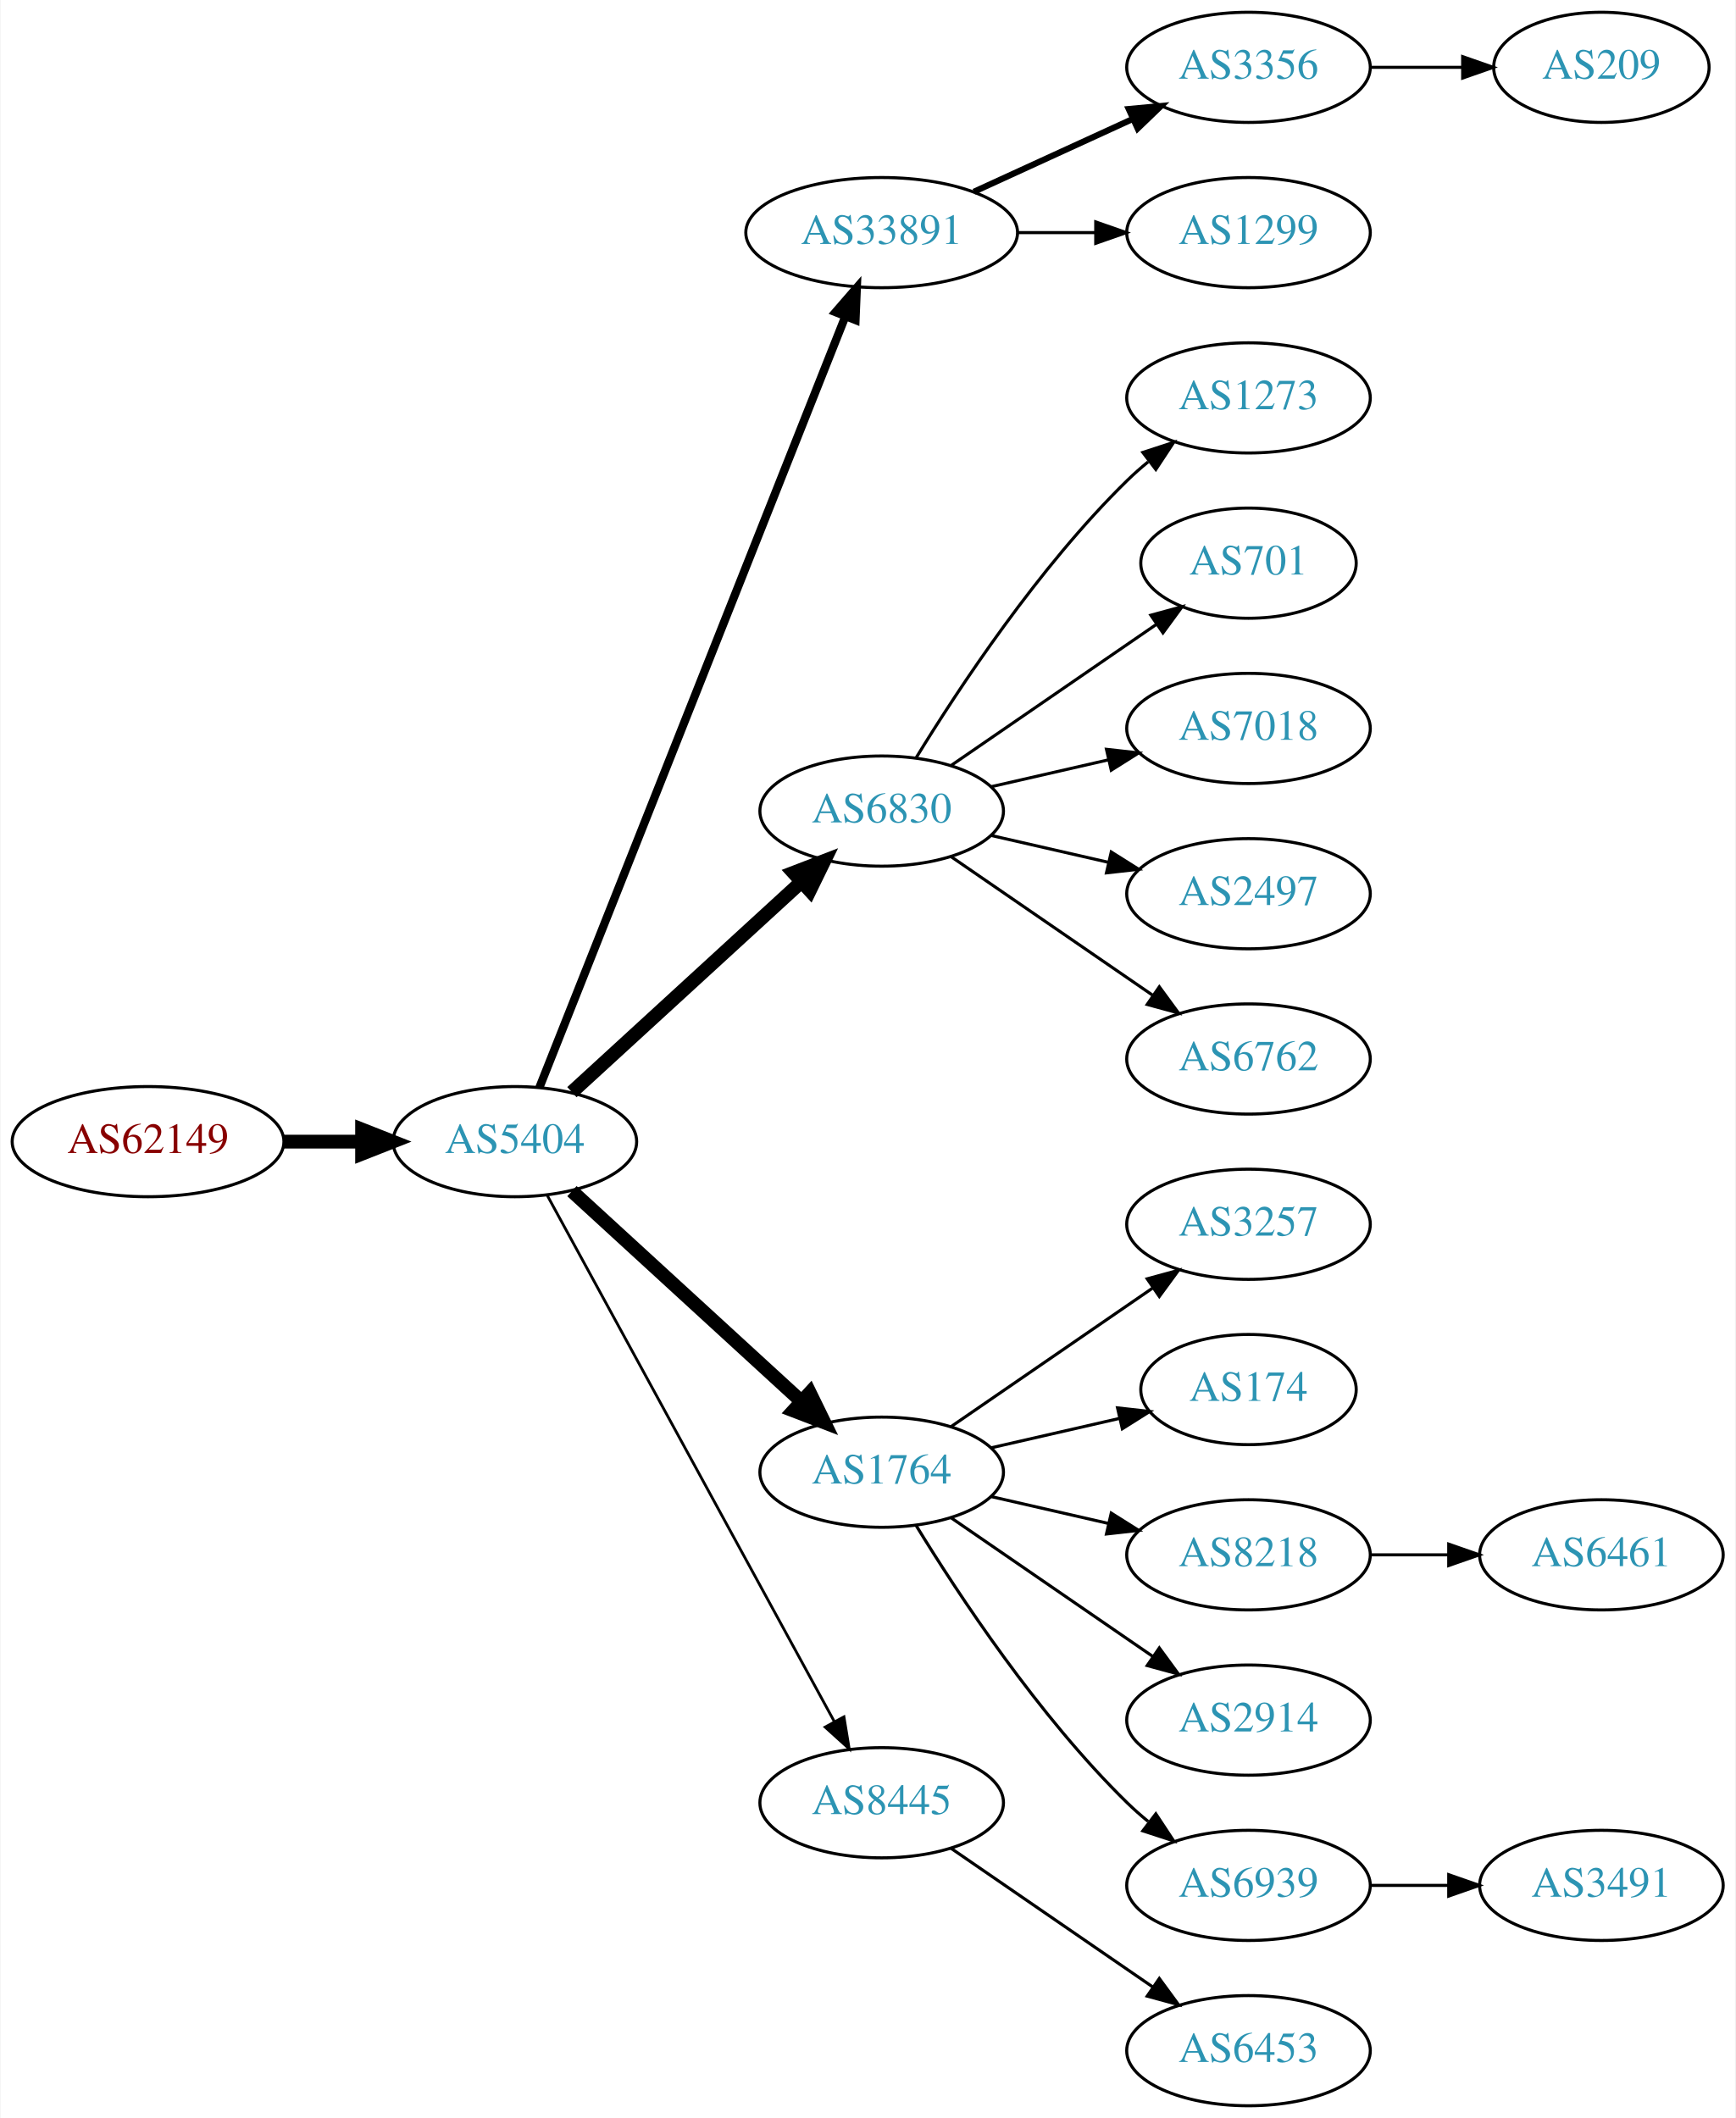
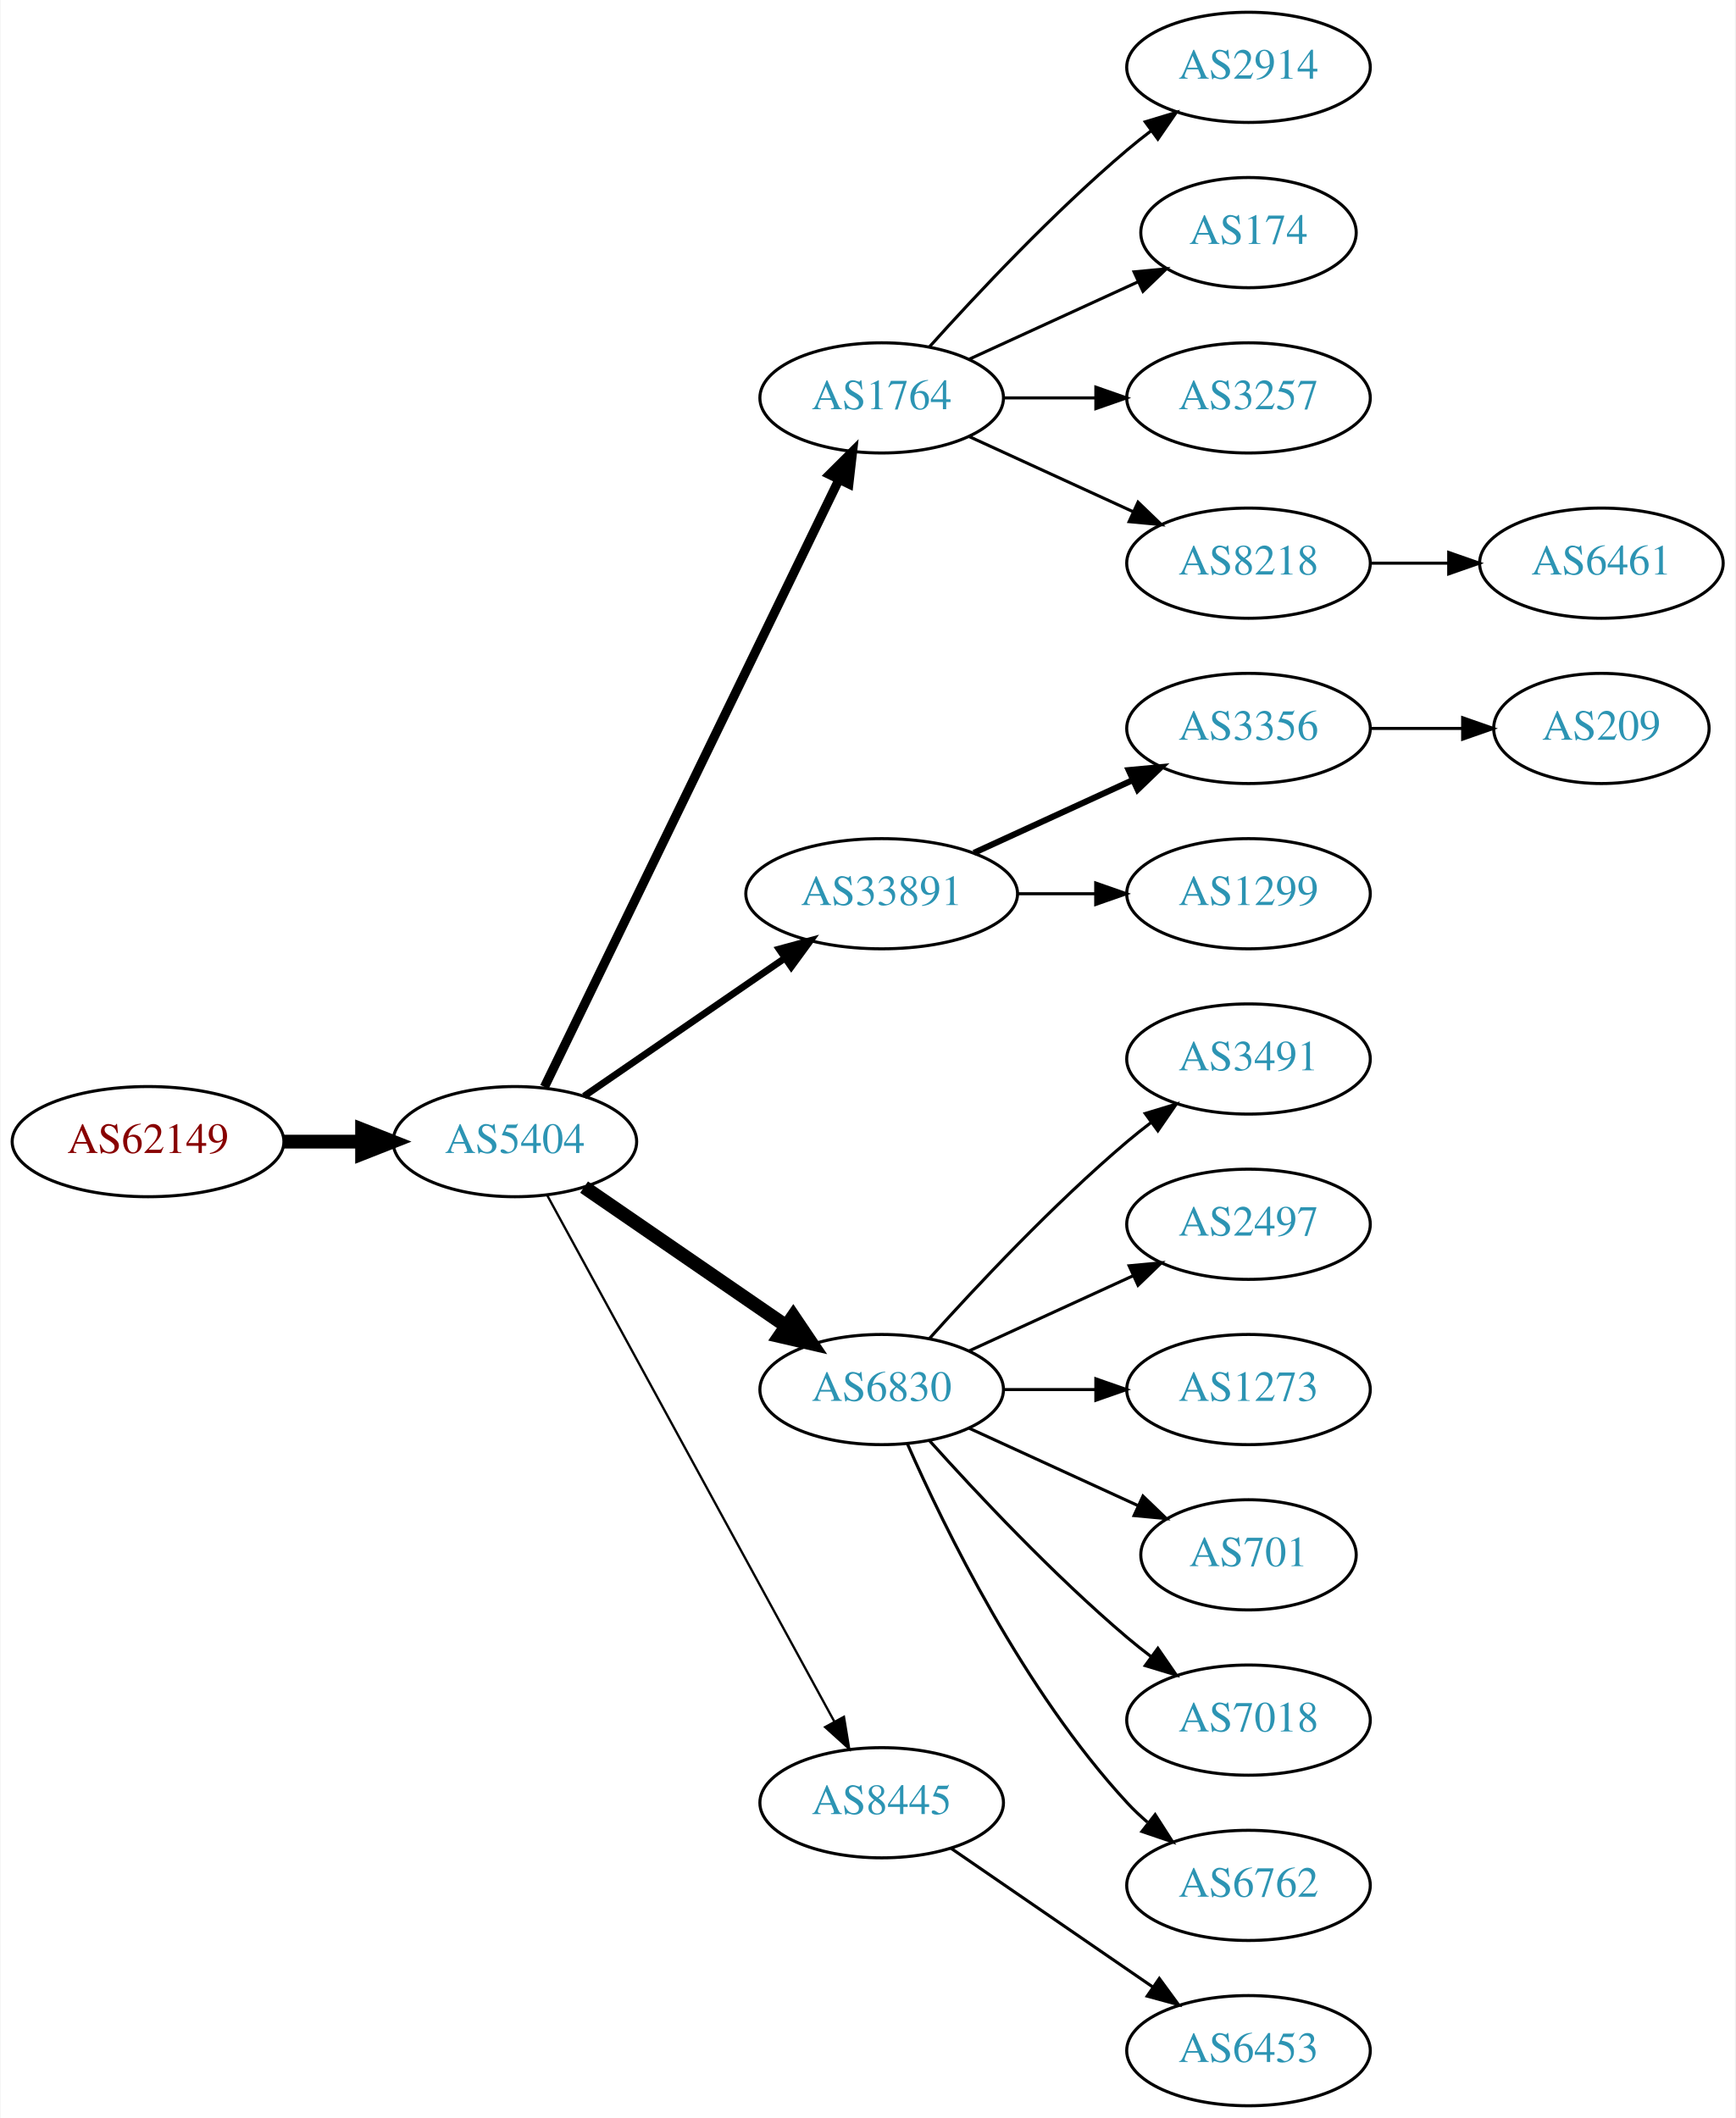
<svg xmlns="http://www.w3.org/2000/svg" xmlns:xlink="http://www.w3.org/1999/xlink" width="567pt" height="692pt" viewBox="0.00 0.00 566.66 692.00">
  <g id="graph0" class="graph" transform="scale(1 1) rotate(0) translate(4 688)">
    <polygon fill="white" stroke="none" points="-4,4 -4,-688 562.663,-688 562.663,4 -4,4" />
    <g id="node1" class="node">
      <g id="a_node1">
        <a xlink:href="/asn/62149" xlink:title="AS62149 ~ Verein Kabel-TV Gerlos [AT]">
          <ellipse fill="#ffffff" stroke="black" cx="44.196" cy="-315" rx="44.393" ry="18" />
          <text text-anchor="middle" x="44.196" y="-311.3" font-family="Times,serif" font-size="14.00" fill="#880000">AS62149</text>
        </a>
      </g>
    </g>
    <g id="node2" class="node">
      <g id="a_node2">
        <a xlink:href="/asn/5404" xlink:title="AS5404 ~ ASN conova communications GmbH [AT]">
          <ellipse fill="#ffffff" stroke="black" cx="164.039" cy="-315" rx="39.794" ry="18" />
          <text text-anchor="middle" x="164.039" y="-311.3" font-family="Times,serif" font-size="14.00" fill="#2c94b3">AS5404</text>
        </a>
      </g>
    </g>
    <g id="edge1" class="edge">
      <path fill="none" stroke="black" stroke-width="4.5" d="M88.407,-315C96.72,-315 105.482,-315 113.965,-315" />
      <polygon fill="black" stroke="black" stroke-width="4.5" points="114.123,-318.938 124.123,-315 114.123,-311.063 114.123,-318.938" />
    </g>
    <g id="node3" class="node">
      <g id="a_node3">
-         <a xlink:href="/asn/33891" xlink:title="AS33891 ~ CORE-BACKBONE GMBH GLOBAL NETWORK [DE]">
-           <ellipse fill="#ffffff" stroke="black" cx="283.881" cy="-612" rx="44.393" ry="18" />
-           <text text-anchor="middle" x="283.881" y="-608.3" font-family="Times,serif" font-size="14.00" fill="#2c94b3">AS33891</text>
+         <a xlink:href="/asn/1764" xlink:title="AS1764 ~ NEXTLAYER-AS [AT]">
+           <ellipse fill="#ffffff" stroke="black" cx="283.881" cy="-558" rx="39.794" ry="18" />
+           <text text-anchor="middle" x="283.881" y="-554.3" font-family="Times,serif" font-size="14.00" fill="#2c94b3">AS1764</text>
        </a>
      </g>
    </g>
    <g id="edge2" class="edge">
-       <path fill="none" stroke="black" stroke-width="2.7" d="M172.057,-332.689C191.824,-382.507 248.066,-524.254 271.944,-584.436" />
-       <polygon fill="black" stroke="black" stroke-width="2.7" points="268.809,-586.024 275.75,-594.028 275.315,-583.442 268.809,-586.024" />
+       <path fill="none" stroke="black" stroke-width="3" d="M173.704,-332.868C194.184,-375.101 245.672,-481.272 269.898,-531.227" />
+       <polygon fill="black" stroke="black" stroke-width="3" points="266.849,-532.963 274.362,-540.433 273.148,-529.908 266.849,-532.963" />
    </g>
    <g id="node4" class="node">
      <g id="a_node4">
-         <a xlink:href="/asn/6830" xlink:title="AS6830 ~ LibertyGlobal [AT]">
-           <ellipse fill="#ffffff" stroke="black" cx="283.881" cy="-423" rx="39.794" ry="18" />
-           <text text-anchor="middle" x="283.881" y="-419.3" font-family="Times,serif" font-size="14.00" fill="#2c94b3">AS6830</text>
+         <a xlink:href="/asn/33891" xlink:title="AS33891 ~ CORE-BACKBONE GMBH GLOBAL NETWORK [DE]">
+           <ellipse fill="#ffffff" stroke="black" cx="283.881" cy="-396" rx="44.393" ry="18" />
+           <text text-anchor="middle" x="283.881" y="-392.3" font-family="Times,serif" font-size="14.00" fill="#2c94b3">AS33891</text>
        </a>
      </g>
    </g>
    <g id="edge3" class="edge">
-       <path fill="none" stroke="black" stroke-width="4.5" d="M182.681,-331.169C202.554,-349.382 235.016,-379.133 257.585,-399.817" />
-       <polygon fill="black" stroke="black" stroke-width="4.5" points="255.086,-402.867 265.118,-406.721 260.406,-397.061 255.086,-402.867" />
+       <path fill="none" stroke="black" stroke-width="2.25" d="M186.653,-329.857C205.025,-342.485 231.618,-360.764 252.195,-374.907" />
+       <polygon fill="black" stroke="black" stroke-width="2.25" points="250.38,-377.907 260.603,-380.687 254.345,-372.138 250.38,-377.907" />
    </g>
    <g id="node5" class="node">
      <g id="a_node5">
-         <a xlink:href="/asn/1764" xlink:title="AS1764 ~ NEXTLAYER-AS [AT]">
-           <ellipse fill="#ffffff" stroke="black" cx="283.881" cy="-207" rx="39.794" ry="18" />
-           <text text-anchor="middle" x="283.881" y="-203.3" font-family="Times,serif" font-size="14.00" fill="#2c94b3">AS1764</text>
+         <a xlink:href="/asn/6830" xlink:title="AS6830 ~ LibertyGlobal [AT]">
+           <ellipse fill="#ffffff" stroke="black" cx="283.881" cy="-234" rx="39.794" ry="18" />
+           <text text-anchor="middle" x="283.881" y="-230.3" font-family="Times,serif" font-size="14.00" fill="#2c94b3">AS6830</text>
        </a>
      </g>
    </g>
    <g id="edge4" class="edge">
-       <path fill="none" stroke="black" stroke-width="4.5" d="M182.681,-298.831C202.554,-280.618 235.016,-250.867 257.585,-230.183" />
-       <polygon fill="black" stroke="black" stroke-width="4.5" points="260.406,-232.939 265.118,-223.279 255.086,-227.133 260.406,-232.939" />
+       <path fill="none" stroke="black" stroke-width="4.5" d="M186.653,-300.143C205.141,-287.435 231.955,-269.005 252.585,-254.825" />
+       <polygon fill="black" stroke="black" stroke-width="4.5" points="254.994,-257.946 261.005,-249.037 250.534,-251.456 254.994,-257.946" />
    </g>
    <g id="node6" class="node">
      <g id="a_node6">
        <a xlink:href="/asn/8445" xlink:title="AS8445 ~ SALZBURG-AG-AS [AT]">
          <ellipse fill="#ffffff" stroke="black" cx="283.881" cy="-99" rx="39.794" ry="18" />
          <text text-anchor="middle" x="283.881" y="-95.3" font-family="Times,serif" font-size="14.00" fill="#2c94b3">AS8445</text>
        </a>
      </g>
    </g>
    <g id="edge5" class="edge">
-       <path fill="none" stroke="black" stroke-width="0.9" d="M174.682,-297.324C195.364,-259.416 244.076,-170.127 268.456,-125.441" />
-       <polygon fill="black" stroke="black" stroke-width="0.9" points="271.553,-127.072 273.27,-116.617 265.408,-123.72 271.553,-127.072" />
+       <path fill="none" stroke="black" stroke-width="0.75" d="M174.682,-297.324C195.364,-259.416 244.076,-170.127 268.456,-125.441" />
+       <polygon fill="black" stroke="black" stroke-width="0.75" points="271.553,-127.072 273.27,-116.617 265.408,-123.72 271.553,-127.072" />
    </g>
    <g id="node7" class="node">
      <g id="a_node7">
-         <a xlink:href="/asn/3356" xlink:title="AS3356 ~ Level 3 Parent, LLC [US]">
+         <a xlink:href="/asn/2914" xlink:title="AS2914 ~ NTT America, Inc. [US]">
          <ellipse fill="#ffffff" stroke="black" cx="403.724" cy="-666" rx="39.794" ry="18" />
-           <text text-anchor="middle" x="403.724" y="-662.3" font-family="Times,serif" font-size="14.00" fill="#2c94b3">AS3356</text>
+           <text text-anchor="middle" x="403.724" y="-662.3" font-family="Times,serif" font-size="14.00" fill="#2c94b3">AS2914</text>
        </a>
      </g>
    </g>
    <g id="edge6" class="edge">
-       <path fill="none" stroke="black" stroke-width="2" d="M314.011,-625.348C329.622,-632.502 349.02,-641.391 365.692,-649.03" />
-       <polygon fill="black" stroke="black" stroke-width="2" points="364.595,-652.378 375.144,-653.362 367.511,-646.014 364.595,-652.378" />
+       <path fill="none" stroke="black" d="M299.527,-574.725C314.828,-591.765 339.925,-618.523 364.077,-639 366.574,-641.117 369.235,-643.232 371.946,-645.293" />
+       <polygon fill="black" stroke="black" points="369.983,-648.194 380.123,-651.266 374.112,-642.541 369.983,-648.194" />
    </g>
    <g id="node8" class="node">
      <g id="a_node8">
-         <a xlink:href="/asn/1299" xlink:title="AS1299 ~ Telia Carrier [EU]">
-           <ellipse fill="#ffffff" stroke="black" cx="403.724" cy="-612" rx="39.794" ry="18" />
-           <text text-anchor="middle" x="403.724" y="-608.3" font-family="Times,serif" font-size="14.00" fill="#2c94b3">AS1299</text>
+         <a xlink:href="/asn/174" xlink:title="AS174 ~ Cogent Communications [US]">
+           <ellipse fill="#ffffff" stroke="black" cx="403.724" cy="-612" rx="35.194" ry="18" />
+           <text text-anchor="middle" x="403.724" y="-608.3" font-family="Times,serif" font-size="14.00" fill="#2c94b3">AS174</text>
        </a>
      </g>
    </g>
    <g id="edge7" class="edge">
-       <path fill="none" stroke="black" d="M328.092,-612C336.405,-612 345.168,-612 353.65,-612" />
-       <polygon fill="black" stroke="black" points="353.809,-615.5 363.809,-612 353.809,-608.5 353.809,-615.5" />
+       <path fill="none" stroke="black" d="M312.51,-570.661C328.926,-578.183 349.908,-587.798 367.505,-595.861" />
+       <polygon fill="black" stroke="black" points="366.333,-599.174 376.882,-600.158 369.249,-592.811 366.333,-599.174" />
    </g>
    <g id="node9" class="node">
      <g id="a_node9">
-         <a xlink:href="/asn/1273" xlink:title="AS1273 ~ Vodafone Group PLC [EU]">
+         <a xlink:href="/asn/3257" xlink:title="AS3257 ~ GTT [DE]">
          <ellipse fill="#ffffff" stroke="black" cx="403.724" cy="-558" rx="39.794" ry="18" />
-           <text text-anchor="middle" x="403.724" y="-554.3" font-family="Times,serif" font-size="14.00" fill="#2c94b3">AS1273</text>
+           <text text-anchor="middle" x="403.724" y="-554.3" font-family="Times,serif" font-size="14.00" fill="#2c94b3">AS3257</text>
        </a>
      </g>
    </g>
    <g id="edge8" class="edge">
-       <path fill="none" stroke="black" d="M295.147,-440.44C308.955,-462.991 335.144,-502.722 364.077,-531 366.217,-533.092 368.535,-535.137 370.934,-537.106" />
-       <polygon fill="black" stroke="black" points="369.201,-540.185 379.276,-543.464 373.445,-534.618 369.201,-540.185" />
+       <path fill="none" stroke="black" d="M323.794,-558C333.347,-558 343.697,-558 353.659,-558" />
+       <polygon fill="black" stroke="black" points="353.852,-561.5 363.852,-558 353.852,-554.5 353.852,-561.5" />
    </g>
    <g id="node10" class="node">
      <g id="a_node10">
-         <a xlink:href="/asn/701" xlink:title="AS701 ~ UUNET [US]">
-           <ellipse fill="#ffffff" stroke="black" cx="403.724" cy="-504" rx="35.194" ry="18" />
-           <text text-anchor="middle" x="403.724" y="-500.3" font-family="Times,serif" font-size="14.00" fill="#2c94b3">AS701</text>
+         <a xlink:href="/asn/8218" xlink:title="AS8218 ~ legacy Neotelecoms [FR]">
+           <ellipse fill="#ffffff" stroke="black" cx="403.724" cy="-504" rx="39.794" ry="18" />
+           <text text-anchor="middle" x="403.724" y="-500.3" font-family="Times,serif" font-size="14.00" fill="#2c94b3">AS8218</text>
        </a>
      </g>
    </g>
    <g id="edge9" class="edge">
-       <path fill="none" stroke="black" d="M306.495,-437.857C325.333,-450.805 352.812,-469.693 373.588,-483.973" />
-       <polygon fill="black" stroke="black" points="371.813,-487.001 382.037,-489.781 375.779,-481.232 371.813,-487.001" />
+       <path fill="none" stroke="black" d="M312.51,-545.339C328.467,-538.027 348.738,-528.739 366.02,-520.819" />
+       <polygon fill="black" stroke="black" points="367.635,-523.929 375.268,-516.581 364.719,-517.565 367.635,-523.929" />
    </g>
    <g id="node11" class="node">
      <g id="a_node11">
-         <a xlink:href="/asn/7018" xlink:title="AS7018 ~ AT&amp;T Services, Inc. [US]">
+         <a xlink:href="/asn/3356" xlink:title="AS3356 ~ Level 3 Parent, LLC [US]">
          <ellipse fill="#ffffff" stroke="black" cx="403.724" cy="-450" rx="39.794" ry="18" />
-           <text text-anchor="middle" x="403.724" y="-446.3" font-family="Times,serif" font-size="14.00" fill="#2c94b3">AS7018</text>
+           <text text-anchor="middle" x="403.724" y="-446.3" font-family="Times,serif" font-size="14.00" fill="#2c94b3">AS3356</text>
        </a>
      </g>
    </g>
    <g id="edge10" class="edge">
-       <path fill="none" stroke="black" d="M319.6,-430.955C331.6,-433.704 345.221,-436.825 357.914,-439.733" />
-       <polygon fill="black" stroke="black" points="357.316,-443.187 367.845,-442.009 358.88,-436.364 357.316,-443.187" />
+       <path fill="none" stroke="black" stroke-width="2" d="M314.011,-409.348C329.622,-416.502 349.02,-425.391 365.692,-433.03" />
+       <polygon fill="black" stroke="black" stroke-width="2" points="364.595,-436.378 375.144,-437.362 367.511,-430.014 364.595,-436.378" />
    </g>
    <g id="node12" class="node">
      <g id="a_node12">
-         <a xlink:href="/asn/2497" xlink:title="AS2497 ~ Internet Initiative Japan Inc. [JP]">
+         <a xlink:href="/asn/1299" xlink:title="AS1299 ~ Telia Carrier [EU]">
          <ellipse fill="#ffffff" stroke="black" cx="403.724" cy="-396" rx="39.794" ry="18" />
-           <text text-anchor="middle" x="403.724" y="-392.3" font-family="Times,serif" font-size="14.00" fill="#2c94b3">AS2497</text>
+           <text text-anchor="middle" x="403.724" y="-392.3" font-family="Times,serif" font-size="14.00" fill="#2c94b3">AS1299</text>
        </a>
      </g>
    </g>
    <g id="edge11" class="edge">
-       <path fill="none" stroke="black" d="M319.6,-415.045C331.6,-412.296 345.221,-409.175 357.914,-406.267" />
-       <polygon fill="black" stroke="black" points="358.88,-409.636 367.845,-403.991 357.316,-402.813 358.88,-409.636" />
-     </g>
-     <g id="node13" class="node">
-       <g id="a_node13">
-         <a xlink:href="/asn/6762" xlink:title="AS6762 ~ TELECOM ITALIA SPARKLE S.p.A. [IT]">
-           <ellipse fill="#ffffff" stroke="black" cx="403.724" cy="-342" rx="39.794" ry="18" />
-           <text text-anchor="middle" x="403.724" y="-338.3" font-family="Times,serif" font-size="14.00" fill="#2c94b3">AS6762</text>
-         </a>
-       </g>
-     </g>
-     <g id="edge12" class="edge">
-       <path fill="none" stroke="black" d="M306.495,-408.143C324.984,-395.435 351.798,-377.005 372.427,-362.825" />
-       <polygon fill="black" stroke="black" points="374.589,-365.586 380.848,-357.037 370.624,-359.817 374.589,-365.586" />
+       <path fill="none" stroke="black" d="M328.092,-396C336.405,-396 345.168,-396 353.65,-396" />
+       <polygon fill="black" stroke="black" points="353.809,-399.5 363.809,-396 353.809,-392.5 353.809,-399.5" />
    </g>
    <g id="node14" class="node">
      <g id="a_node14">
-         <a xlink:href="/asn/3257" xlink:title="AS3257 ~ GTT [DE]">
-           <ellipse fill="#ffffff" stroke="black" cx="403.724" cy="-288" rx="39.794" ry="18" />
-           <text text-anchor="middle" x="403.724" y="-284.3" font-family="Times,serif" font-size="14.00" fill="#2c94b3">AS3257</text>
+         <a xlink:href="/asn/3491" xlink:title="AS3491 ~ PCCW Global, Inc. [US]">
+           <ellipse fill="#ffffff" stroke="black" cx="403.724" cy="-342" rx="39.794" ry="18" />
+           <text text-anchor="middle" x="403.724" y="-338.3" font-family="Times,serif" font-size="14.00" fill="#2c94b3">AS3491</text>
        </a>
      </g>
    </g>
    <g id="edge13" class="edge">
-       <path fill="none" stroke="black" d="M306.495,-221.857C324.984,-234.565 351.798,-252.995 372.427,-267.175" />
-       <polygon fill="black" stroke="black" points="370.624,-270.183 380.848,-272.963 374.589,-264.414 370.624,-270.183" />
+       <path fill="none" stroke="black" d="M299.527,-250.725C314.828,-267.765 339.925,-294.523 364.077,-315 366.574,-317.117 369.235,-319.232 371.946,-321.293" />
+       <polygon fill="black" stroke="black" points="369.983,-324.194 380.123,-327.266 374.112,-318.541 369.983,-324.194" />
    </g>
    <g id="node15" class="node">
      <g id="a_node15">
-         <a xlink:href="/asn/174" xlink:title="AS174 ~ Cogent Communications [US]">
-           <ellipse fill="#ffffff" stroke="black" cx="403.724" cy="-234" rx="35.194" ry="18" />
-           <text text-anchor="middle" x="403.724" y="-230.3" font-family="Times,serif" font-size="14.00" fill="#2c94b3">AS174</text>
+         <a xlink:href="/asn/2497" xlink:title="AS2497 ~ Internet Initiative Japan Inc. [JP]">
+           <ellipse fill="#ffffff" stroke="black" cx="403.724" cy="-288" rx="39.794" ry="18" />
+           <text text-anchor="middle" x="403.724" y="-284.3" font-family="Times,serif" font-size="14.00" fill="#2c94b3">AS2497</text>
        </a>
      </g>
    </g>
    <g id="edge14" class="edge">
-       <path fill="none" stroke="black" d="M319.6,-214.955C332.693,-217.955 347.715,-221.396 361.356,-224.522" />
-       <polygon fill="black" stroke="black" points="360.934,-228.016 371.463,-226.838 362.497,-221.193 360.934,-228.016" />
+       <path fill="none" stroke="black" d="M312.51,-246.661C328.467,-253.973 348.738,-263.261 366.02,-271.181" />
+       <polygon fill="black" stroke="black" points="364.719,-274.435 375.268,-275.419 367.635,-268.071 364.719,-274.435" />
    </g>
    <g id="node16" class="node">
      <g id="a_node16">
-         <a xlink:href="/asn/8218" xlink:title="AS8218 ~ legacy Neotelecoms [FR]">
-           <ellipse fill="#ffffff" stroke="black" cx="403.724" cy="-180" rx="39.794" ry="18" />
-           <text text-anchor="middle" x="403.724" y="-176.3" font-family="Times,serif" font-size="14.00" fill="#2c94b3">AS8218</text>
+         <a xlink:href="/asn/1273" xlink:title="AS1273 ~ Vodafone Group PLC [EU]">
+           <ellipse fill="#ffffff" stroke="black" cx="403.724" cy="-234" rx="39.794" ry="18" />
+           <text text-anchor="middle" x="403.724" y="-230.3" font-family="Times,serif" font-size="14.00" fill="#2c94b3">AS1273</text>
        </a>
      </g>
    </g>
    <g id="edge15" class="edge">
-       <path fill="none" stroke="black" d="M319.6,-199.045C331.6,-196.296 345.221,-193.175 357.914,-190.267" />
-       <polygon fill="black" stroke="black" points="358.88,-193.636 367.845,-187.991 357.316,-186.813 358.88,-193.636" />
+       <path fill="none" stroke="black" d="M323.794,-234C333.347,-234 343.697,-234 353.659,-234" />
+       <polygon fill="black" stroke="black" points="353.852,-237.5 363.852,-234 353.852,-230.5 353.852,-237.5" />
    </g>
    <g id="node17" class="node">
      <g id="a_node17">
-         <a xlink:href="/asn/2914" xlink:title="AS2914 ~ NTT America, Inc. [US]">
-           <ellipse fill="#ffffff" stroke="black" cx="403.724" cy="-126" rx="39.794" ry="18" />
-           <text text-anchor="middle" x="403.724" y="-122.3" font-family="Times,serif" font-size="14.00" fill="#2c94b3">AS2914</text>
+         <a xlink:href="/asn/701" xlink:title="AS701 ~ UUNET [US]">
+           <ellipse fill="#ffffff" stroke="black" cx="403.724" cy="-180" rx="35.194" ry="18" />
+           <text text-anchor="middle" x="403.724" y="-176.3" font-family="Times,serif" font-size="14.00" fill="#2c94b3">AS701</text>
        </a>
      </g>
    </g>
    <g id="edge16" class="edge">
-       <path fill="none" stroke="black" d="M306.495,-192.143C324.984,-179.435 351.798,-161.005 372.427,-146.825" />
-       <polygon fill="black" stroke="black" points="374.589,-149.586 380.848,-141.037 370.624,-143.817 374.589,-149.586" />
+       <path fill="none" stroke="black" d="M312.51,-221.339C328.926,-213.817 349.908,-204.202 367.505,-196.139" />
+       <polygon fill="black" stroke="black" points="369.249,-199.189 376.882,-191.842 366.333,-192.826 369.249,-199.189" />
    </g>
    <g id="node18" class="node">
      <g id="a_node18">
-         <a xlink:href="/asn/6939" xlink:title="AS6939 ~ Hurricane Electric LLC [US]">
+         <a xlink:href="/asn/7018" xlink:title="AS7018 ~ AT&amp;T Services, Inc. [US]">
+           <ellipse fill="#ffffff" stroke="black" cx="403.724" cy="-126" rx="39.794" ry="18" />
+           <text text-anchor="middle" x="403.724" y="-122.3" font-family="Times,serif" font-size="14.00" fill="#2c94b3">AS7018</text>
+         </a>
+       </g>
+     </g>
+     <g id="edge17" class="edge">
+       <path fill="none" stroke="black" d="M299.527,-217.275C314.828,-200.235 339.925,-173.477 364.077,-153 366.574,-150.883 369.235,-148.768 371.946,-146.707" />
+       <polygon fill="black" stroke="black" points="374.112,-149.459 380.123,-140.734 369.983,-143.806 374.112,-149.459" />
+     </g>
+     <g id="node19" class="node">
+       <g id="a_node19">
+         <a xlink:href="/asn/6762" xlink:title="AS6762 ~ TELECOM ITALIA SPARKLE S.p.A. [IT]">
          <ellipse fill="#ffffff" stroke="black" cx="403.724" cy="-72" rx="39.794" ry="18" />
-           <text text-anchor="middle" x="403.724" y="-68.3" font-family="Times,serif" font-size="14.00" fill="#2c94b3">AS6939</text>
-         </a>
-       </g>
-     </g>
-     <g id="edge17" class="edge">
-       <path fill="none" stroke="black" d="M295.147,-189.56C308.955,-167.009 335.144,-127.278 364.077,-99 366.217,-96.908 368.535,-94.863 370.934,-92.894" />
-       <polygon fill="black" stroke="black" points="373.445,-95.382 379.276,-86.536 369.201,-89.815 373.445,-95.382" />
-     </g>
-     <g id="node22" class="node">
-       <g id="a_node22">
+           <text text-anchor="middle" x="403.724" y="-68.3" font-family="Times,serif" font-size="14.00" fill="#2c94b3">AS6762</text>
+         </a>
+       </g>
+     </g>
+     <g id="edge18" class="edge">
+       <path fill="none" stroke="black" d="M292.297,-216.239C304.365,-188.817 330.337,-135.527 364.077,-99 366.108,-96.802 368.347,-94.681 370.693,-92.66" />
+       <polygon fill="black" stroke="black" points="373.22,-95.126 378.937,-86.206 368.905,-89.614 373.22,-95.126" />
+     </g>
+     <g id="node20" class="node">
+       <g id="a_node20">
        <a xlink:href="/asn/6453" xlink:title="AS6453 ~ TATA COMMUNICATIONS (AMERICA) INC [US]">
          <ellipse fill="#ffffff" stroke="black" cx="403.724" cy="-18" rx="39.794" ry="18" />
          <text text-anchor="middle" x="403.724" y="-14.3" font-family="Times,serif" font-size="14.00" fill="#2c94b3">AS6453</text>
        </a>
      </g>
    </g>
-     <g id="edge21" class="edge">
+     <g id="edge19" class="edge">
      <path fill="none" stroke="black" d="M306.495,-84.143C324.984,-71.435 351.798,-53.005 372.427,-38.825" />
      <polygon fill="black" stroke="black" points="374.589,-41.586 380.848,-33.037 370.624,-35.817 374.589,-41.586" />
    </g>
-     <g id="node19" class="node">
-       <g id="a_node19">
-         <a xlink:href="/asn/209" xlink:title="AS209 ~ CenturyLink Communications, LLC [US]">
-           <ellipse fill="#ffffff" stroke="black" cx="519.017" cy="-666" rx="35.194" ry="18" />
-           <text text-anchor="middle" x="519.017" y="-662.3" font-family="Times,serif" font-size="14.00" fill="#2c94b3">AS209</text>
-         </a>
-       </g>
-     </g>
-     <g id="edge18" class="edge">
-       <path fill="none" stroke="black" d="M443.396,-666C453.101,-666 463.592,-666 473.555,-666" />
-       <polygon fill="black" stroke="black" points="473.691,-669.5 483.691,-666 473.691,-662.5 473.691,-669.5" />
-     </g>
-     <g id="node20" class="node">
-       <g id="a_node20">
-         <a xlink:href="/asn/6461" xlink:title="AS6461 ~ Zayo Bandwidth [US]">
-           <ellipse fill="#ffffff" stroke="black" cx="519.017" cy="-180" rx="39.794" ry="18" />
-           <text text-anchor="middle" x="519.017" y="-176.3" font-family="Times,serif" font-size="14.00" fill="#2c94b3">AS6461</text>
-         </a>
-       </g>
-     </g>
-     <g id="edge19" class="edge">
-       <path fill="none" stroke="black" d="M443.396,-180C451.599,-180 460.363,-180 468.895,-180" />
-       <polygon fill="black" stroke="black" points="469.134,-183.5 479.134,-180 469.134,-176.5 469.134,-183.5" />
-     </g>
    <g id="node21" class="node">
      <g id="a_node21">
-         <a xlink:href="/asn/3491" xlink:title="AS3491 ~ PCCW Global, Inc. [US]">
-           <ellipse fill="#ffffff" stroke="black" cx="519.017" cy="-72" rx="39.794" ry="18" />
-           <text text-anchor="middle" x="519.017" y="-68.3" font-family="Times,serif" font-size="14.00" fill="#2c94b3">AS3491</text>
+         <a xlink:href="/asn/6461" xlink:title="AS6461 ~ Zayo Bandwidth [US]">
+           <ellipse fill="#ffffff" stroke="black" cx="519.017" cy="-504" rx="39.794" ry="18" />
+           <text text-anchor="middle" x="519.017" y="-500.3" font-family="Times,serif" font-size="14.00" fill="#2c94b3">AS6461</text>
        </a>
      </g>
    </g>
    <g id="edge20" class="edge">
-       <path fill="none" stroke="black" d="M443.396,-72C451.599,-72 460.363,-72 468.895,-72" />
-       <polygon fill="black" stroke="black" points="469.134,-75.5 479.134,-72 469.134,-68.5 469.134,-75.5" />
+       <path fill="none" stroke="black" d="M443.396,-504C451.599,-504 460.363,-504 468.895,-504" />
+       <polygon fill="black" stroke="black" points="469.134,-507.5 479.134,-504 469.134,-500.5 469.134,-507.5" />
+     </g>
+     <g id="node13" class="node">
+       <g id="a_node13">
+         <a xlink:href="/asn/209" xlink:title="AS209 ~ CenturyLink Communications, LLC [US]">
+           <ellipse fill="#ffffff" stroke="black" cx="519.017" cy="-450" rx="35.194" ry="18" />
+           <text text-anchor="middle" x="519.017" y="-446.3" font-family="Times,serif" font-size="14.00" fill="#2c94b3">AS209</text>
+         </a>
+       </g>
+     </g>
+     <g id="edge12" class="edge">
+       <path fill="none" stroke="black" d="M443.396,-450C453.101,-450 463.592,-450 473.555,-450" />
+       <polygon fill="black" stroke="black" points="473.691,-453.5 483.691,-450 473.691,-446.5 473.691,-453.5" />
    </g>
  </g>
</svg>
